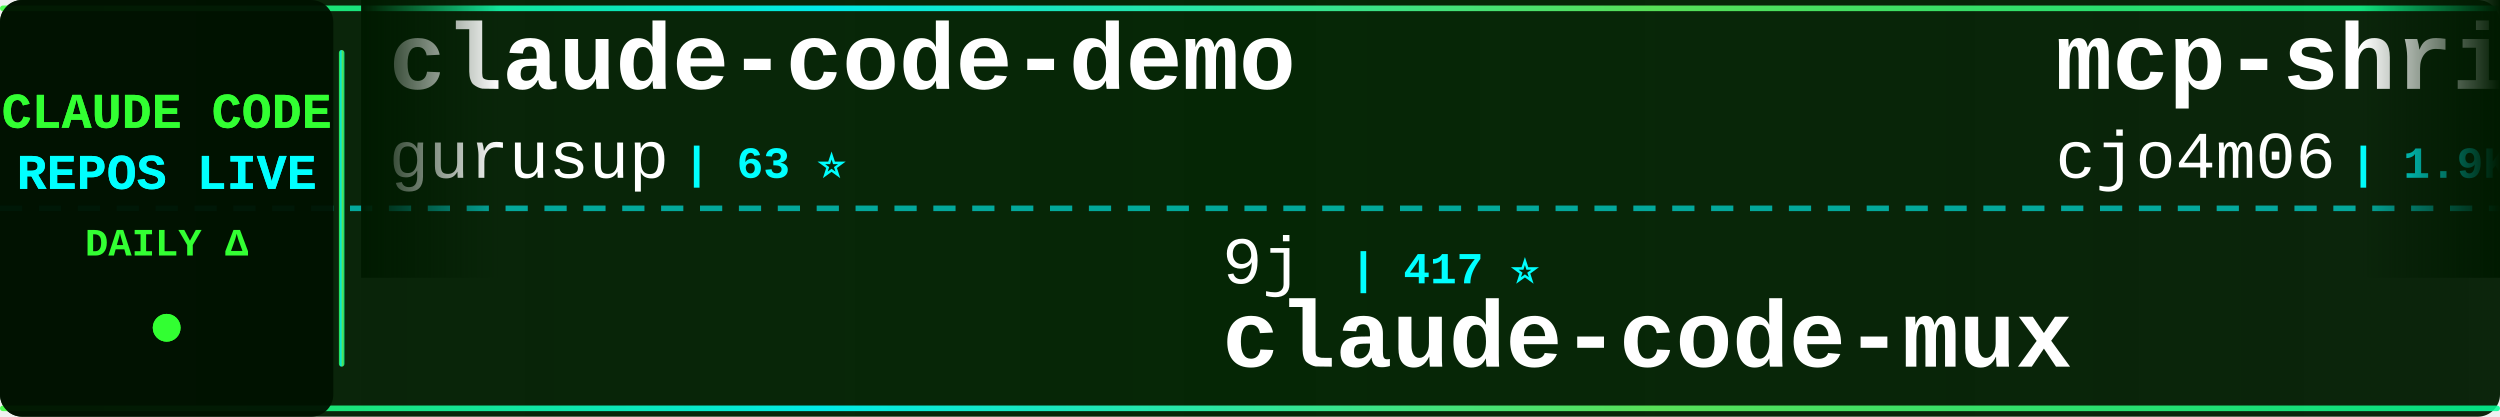
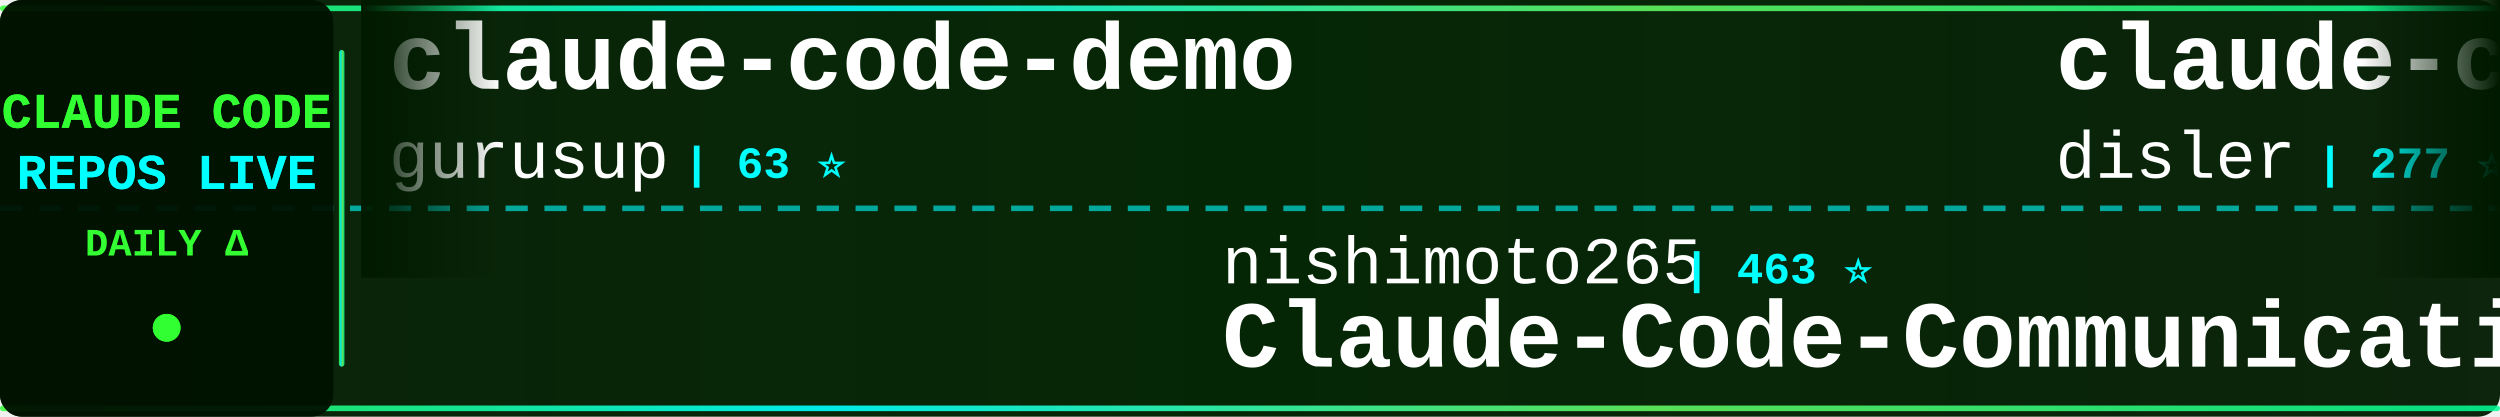
<svg xmlns="http://www.w3.org/2000/svg" width="900" height="150">
  <defs>
    <linearGradient id="tickerBg" x1="0%" y1="0%" x2="100%" y2="0%">
      <stop offset="0%" style="stop-color:#001a00;stop-opacity:0.95" />
      <stop offset="50%" style="stop-color:#002200;stop-opacity:0.98" />
      <stop offset="100%" style="stop-color:#001a00;stop-opacity:0.95" />
    </linearGradient>
    <linearGradient id="borderGrad" x1="0%" y1="0%" x2="100%" y2="0%">
      <stop offset="0%" style="stop-color:#33ff33;stop-opacity:0.85">
        <animate attributeName="stop-opacity" values="0.85;1;0.85" dur="2s" repeatCount="indefinite" />
      </stop>
      <stop offset="33%" style="stop-color:#00ffff;stop-opacity:0.9">
        <animate attributeName="stop-opacity" values="0.9;1;0.9" dur="2.2s" repeatCount="indefinite" />
      </stop>
      <stop offset="66%" style="stop-color:#66ff66;stop-opacity:0.85">
        <animate attributeName="stop-opacity" values="0.85;1;0.85" dur="1.8s" repeatCount="indefinite" />
      </stop>
      <stop offset="100%" style="stop-color:#00ff99;stop-opacity:0.85">
        <animate attributeName="stop-opacity" values="0.85;1;0.85" dur="2s" repeatCount="indefinite" />
      </stop>
    </linearGradient>
    <filter id="textGlow">
      <feGaussianBlur stdDeviation="0.1" result="coloredBlur" />
      <feMerge>
        <feMergeNode in="coloredBlur" />
        <feMergeNode in="SourceGraphic" />
      </feMerge>
    </filter>
    <filter id="metricGlow">
      <feGaussianBlur stdDeviation="0.2" result="coloredBlur" />
      <feMerge>
        <feMergeNode in="coloredBlur" />
        <feMergeNode in="SourceGraphic" />
      </feMerge>
    </filter>
    <linearGradient id="leftFade" x1="0%" y1="0%" x2="100%" y2="0%">
      <stop offset="0%" style="stop-color:#001a00;stop-opacity:1" />
      <stop offset="100%" style="stop-color:#001a00;stop-opacity:0" />
    </linearGradient>
    <linearGradient id="rightFade" x1="0%" y1="0%" x2="100%" y2="0%">
      <stop offset="0%" style="stop-color:#001a00;stop-opacity:0" />
      <stop offset="100%" style="stop-color:#001a00;stop-opacity:1" />
    </linearGradient>
  </defs>
  <rect width="900" height="150" fill="url(#tickerBg)" rx="8" />
  <rect x="0" y="2" width="900" height="2" fill="url(#borderGrad)" rx="1" />
  <rect x="0" y="146" width="900" height="2" fill="url(#borderGrad)" rx="1" />
  <line x1="0" y1="75" x2="900" y2="75" stroke="#00ffff" stroke-width="2" stroke-dasharray="8 6" opacity="0.6" />
  <rect x="0" y="0" width="120" height="150" fill="#001100" opacity="0.95" rx="8" />
  <text x="60" y="46" font-family="'Courier New', monospace" font-size="18" font-weight="bold" fill="#33ff33" text-anchor="middle" filter="url(#textGlow)">
    CLAUDE CODE
  </text>
  <text x="60" y="68" font-family="'Courier New', monospace" font-size="18" font-weight="bold" fill="#00ffff" text-anchor="middle" filter="url(#textGlow)">
    REPOS LIVE
  </text>
  <text x="60" y="92" font-family="'Courier New', monospace" font-size="14" font-weight="bold" fill="#33ff33" text-anchor="middle">
    DAILY Δ
  </text>
  <circle cx="60" cy="118" r="5" fill="#33ff33" filter="url(#metricGlow)">
    <animate attributeName="r" values="4;6;4" dur="1.5s" repeatCount="indefinite" />
    <animate attributeName="opacity" values="0.6;1;0.6" dur="1.5s" repeatCount="indefinite" />
  </circle>
  <rect x="122" y="18" width="2" height="114" fill="url(#borderGrad)" rx="1" />
  <clipPath id="tickerClip">
    <rect x="130" y="0" width="770" height="150" />
  </clipPath>
  <g clip-path="url(#tickerClip)">
    <g id="tickerItems">
      <animateTransform attributeName="transform" attributeType="XML" type="translate" from="0 0" to="-3000 0" dur="54s" repeatCount="indefinite" />
      <g transform="translate(0, 0)">
        <text x="140" y="32" font-family="'Courier New', monospace" font-size="34" font-weight="bold" fill="#ffffff">claude-code-demo</text>
        <text x="140" y="64" font-family="'Courier New', monospace" font-size="24" font-weight="normal" fill="#ffffff" opacity="1.0">gurusup</text>
        <text x="246" y="64" font-family="'Courier New', monospace" font-size="16" font-weight="bold" fill="#00ffff"> | 63 ⭐</text>
      </g>
      <g transform="translate(300, 0)">
-         <text x="140" y="102" font-family="'Courier New', monospace" font-size="24" font-weight="normal" fill="#ffffff" opacity="1.0">9j</text>
-         <text x="186" y="102" font-family="'Courier New', monospace" font-size="16" font-weight="bold" fill="#00ffff"> | 417 ⭐</text>
-         <text x="140" y="132" font-family="'Courier New', monospace" font-size="34" font-weight="bold" fill="#ffffff">claude-code-mux</text>
+         <text x="140" y="102" font-family="'Courier New', monospace" font-size="24" font-weight="normal" fill="#ffffff" opacity="1.0">nishimoto265</text>
+         <text x="306" y="102" font-family="'Courier New', monospace" font-size="16" font-weight="bold" fill="#00ffff"> | 463 ⭐</text>
+         <text x="140" y="132" font-family="'Courier New', monospace" font-size="34" font-weight="bold" fill="#ffffff">Claude-Code-Communicatio...</text>
      </g>
      <g transform="translate(600, 0)">
-         <text x="140" y="32" font-family="'Courier New', monospace" font-size="34" font-weight="bold" fill="#ffffff">mcp-shrimp-task-manager</text>
-         <text x="140" y="64" font-family="'Courier New', monospace" font-size="24" font-weight="normal" fill="#ffffff" opacity="1.0">cjo4m06</text>
-         <text x="246" y="64" font-family="'Courier New', monospace" font-size="16" font-weight="bold" fill="#00ffff"> | 1.9K ⭐</text>
+         <text x="140" y="32" font-family="'Courier New', monospace" font-size="34" font-weight="bold" fill="#ffffff">claude-code-is-programma...</text>
+         <text x="140" y="64" font-family="'Courier New', monospace" font-size="24" font-weight="normal" fill="#ffffff" opacity="1.0">disler</text>
+         <text x="234" y="64" font-family="'Courier New', monospace" font-size="16" font-weight="bold" fill="#00ffff"> | 277 ⭐</text>
      </g>
      <g transform="translate(900, 0)">
-         <text x="140" y="102" font-family="'Courier New', monospace" font-size="24" font-weight="normal" fill="#ffffff" opacity="1.0">jeremylongshore</text>
-         <text x="342" y="102" font-family="'Courier New', monospace" font-size="16" font-weight="bold" fill="#00ffff"> | 763 ⭐ +2</text>
-         <text x="140" y="132" font-family="'Courier New', monospace" font-size="34" font-weight="bold" fill="#ffffff">claude-code-plugins-plus...</text>
+         <text x="140" y="102" font-family="'Courier New', monospace" font-size="24" font-weight="normal" fill="#ffffff" opacity="1.0">siteboon</text>
+         <text x="258" y="102" font-family="'Courier New', monospace" font-size="16" font-weight="bold" fill="#00ffff"> | 5.2K ⭐ +3</text>
+         <text x="140" y="132" font-family="'Courier New', monospace" font-size="34" font-weight="bold" fill="#ffffff">claudecodeui</text>
      </g>
      <g transform="translate(1200, 0)">
-         <text x="140" y="32" font-family="'Courier New', monospace" font-size="34" font-weight="bold" fill="#ffffff">claude-code-templates</text>
-         <text x="140" y="64" font-family="'Courier New', monospace" font-size="24" font-weight="normal" fill="#ffffff" opacity="1.0">davila7</text>
-         <text x="246" y="64" font-family="'Courier New', monospace" font-size="16" font-weight="bold" fill="#00ffff"> | 13.8K ⭐ +26</text>
+         <text x="140" y="32" font-family="'Courier New', monospace" font-size="34" font-weight="bold" fill="#ffffff">claude-code-proxy</text>
+         <text x="140" y="64" font-family="'Courier New', monospace" font-size="24" font-weight="normal" fill="#ffffff" opacity="1.0">fuergaosi233</text>
+         <text x="306" y="64" font-family="'Courier New', monospace" font-size="16" font-weight="bold" fill="#00ffff"> | 1.8K ⭐</text>
      </g>
      <g transform="translate(1500, 0)">
-         <text x="140" y="102" font-family="'Courier New', monospace" font-size="24" font-weight="normal" fill="#ffffff" opacity="1.0">nikivdev</text>
-         <text x="258" y="102" font-family="'Courier New', monospace" font-size="16" font-weight="bold" fill="#00ffff"> | 4.8K ⭐</text>
-         <text x="140" y="132" font-family="'Courier New', monospace" font-size="34" font-weight="bold" fill="#ffffff">research</text>
+         <text x="140" y="102" font-family="'Courier New', monospace" font-size="24" font-weight="normal" fill="#ffffff" opacity="1.0">superdesigndev</text>
+         <text x="330" y="102" font-family="'Courier New', monospace" font-size="16" font-weight="bold" fill="#00ffff"> | 5.6K ⭐ +2</text>
+         <text x="140" y="132" font-family="'Courier New', monospace" font-size="34" font-weight="bold" fill="#ffffff">superdesign</text>
      </g>
      <g transform="translate(1800, 0)">
-         <text x="140" y="32" font-family="'Courier New', monospace" font-size="34" font-weight="bold" fill="#ffffff">awesome-claude-skills</text>
-         <text x="140" y="64" font-family="'Courier New', monospace" font-size="24" font-weight="normal" fill="#ffffff" opacity="1.0">ComposioHQ</text>
-         <text x="282" y="64" font-family="'Courier New', monospace" font-size="16" font-weight="bold" fill="#00ffff"> | 10.8K ⭐ +146</text>
+         <text x="140" y="32" font-family="'Courier New', monospace" font-size="34" font-weight="bold" fill="#ffffff">claude-code-mux</text>
+         <text x="140" y="64" font-family="'Courier New', monospace" font-size="24" font-weight="normal" fill="#ffffff" opacity="1.0">9j</text>
+         <text x="186" y="64" font-family="'Courier New', monospace" font-size="16" font-weight="bold" fill="#00ffff"> | 418 ⭐ +1</text>
      </g>
      <g transform="translate(2100, 0)">
-         <text x="140" y="102" font-family="'Courier New', monospace" font-size="24" font-weight="normal" fill="#ffffff" opacity="1.0">darcyegb</text>
-         <text x="258" y="102" font-family="'Courier New', monospace" font-size="16" font-weight="bold" fill="#00ffff"> | 424 ⭐ +2</text>
-         <text x="140" y="132" font-family="'Courier New', monospace" font-size="34" font-weight="bold" fill="#ffffff">ClaudeCodeAgents</text>
+         <text x="140" y="102" font-family="'Courier New', monospace" font-size="24" font-weight="normal" fill="#ffffff" opacity="1.0">Matt-Dionis</text>
+         <text x="294" y="102" font-family="'Courier New', monospace" font-size="16" font-weight="bold" fill="#00ffff"> | 575 ⭐</text>
+         <text x="140" y="132" font-family="'Courier New', monospace" font-size="34" font-weight="bold" fill="#ffffff">claude-code-configs</text>
      </g>
      <g transform="translate(2400, 0)">
-         <text x="140" y="32" font-family="'Courier New', monospace" font-size="34" font-weight="bold" fill="#ffffff">claude-code-companion</text>
-         <text x="140" y="64" font-family="'Courier New', monospace" font-size="24" font-weight="normal" fill="#ffffff" opacity="1.0">kxn</text>
-         <text x="198" y="64" font-family="'Courier New', monospace" font-size="16" font-weight="bold" fill="#00ffff"> | 299 ⭐</text>
+         <text x="140" y="32" font-family="'Courier New', monospace" font-size="34" font-weight="bold" fill="#ffffff">Claude-Code-Development-...</text>
+         <text x="140" y="64" font-family="'Courier New', monospace" font-size="24" font-weight="normal" fill="#ffffff" opacity="1.0">peterkrueck</text>
+         <text x="294" y="64" font-family="'Courier New', monospace" font-size="16" font-weight="bold" fill="#00ffff"> | 1.3K ⭐</text>
      </g>
      <g transform="translate(2700, 0)">
-         <text x="140" y="102" font-family="'Courier New', monospace" font-size="24" font-weight="normal" fill="#ffffff" opacity="1.0">seifghazi</text>
-         <text x="270" y="102" font-family="'Courier New', monospace" font-size="16" font-weight="bold" fill="#00ffff"> | 320 ⭐ +1</text>
-         <text x="140" y="132" font-family="'Courier New', monospace" font-size="34" font-weight="bold" fill="#ffffff">claude-code-proxy</text>
+         <text x="140" y="102" font-family="'Courier New', monospace" font-size="24" font-weight="normal" fill="#ffffff" opacity="1.0">alirezarezvani</text>
+         <text x="330" y="102" font-family="'Courier New', monospace" font-size="16" font-weight="bold" fill="#00ffff"> | 325 ⭐</text>
+         <text x="140" y="132" font-family="'Courier New', monospace" font-size="34" font-weight="bold" fill="#ffffff">claude-code-tresor</text>
      </g>
      <g transform="translate(3000, 0)">
        <text x="140" y="32" font-family="'Courier New', monospace" font-size="34" font-weight="bold" fill="#ffffff">claude-code-demo</text>
        <text x="140" y="64" font-family="'Courier New', monospace" font-size="24" font-weight="normal" fill="#ffffff" opacity="1.0">gurusup</text>
        <text x="246" y="64" font-family="'Courier New', monospace" font-size="16" font-weight="bold" fill="#00ffff"> | 63 ⭐</text>
      </g>
      <g transform="translate(3300, 0)">
-         <text x="140" y="102" font-family="'Courier New', monospace" font-size="24" font-weight="normal" fill="#ffffff" opacity="1.0">9j</text>
-         <text x="186" y="102" font-family="'Courier New', monospace" font-size="16" font-weight="bold" fill="#00ffff"> | 417 ⭐</text>
-         <text x="140" y="132" font-family="'Courier New', monospace" font-size="34" font-weight="bold" fill="#ffffff">claude-code-mux</text>
+         <text x="140" y="102" font-family="'Courier New', monospace" font-size="24" font-weight="normal" fill="#ffffff" opacity="1.0">nishimoto265</text>
+         <text x="306" y="102" font-family="'Courier New', monospace" font-size="16" font-weight="bold" fill="#00ffff"> | 463 ⭐</text>
+         <text x="140" y="132" font-family="'Courier New', monospace" font-size="34" font-weight="bold" fill="#ffffff">Claude-Code-Communicatio...</text>
      </g>
      <g transform="translate(3600, 0)">
-         <text x="140" y="32" font-family="'Courier New', monospace" font-size="34" font-weight="bold" fill="#ffffff">mcp-shrimp-task-manager</text>
-         <text x="140" y="64" font-family="'Courier New', monospace" font-size="24" font-weight="normal" fill="#ffffff" opacity="1.0">cjo4m06</text>
-         <text x="246" y="64" font-family="'Courier New', monospace" font-size="16" font-weight="bold" fill="#00ffff"> | 1.9K ⭐</text>
+         <text x="140" y="32" font-family="'Courier New', monospace" font-size="34" font-weight="bold" fill="#ffffff">claude-code-is-programma...</text>
+         <text x="140" y="64" font-family="'Courier New', monospace" font-size="24" font-weight="normal" fill="#ffffff" opacity="1.0">disler</text>
+         <text x="234" y="64" font-family="'Courier New', monospace" font-size="16" font-weight="bold" fill="#00ffff"> | 277 ⭐</text>
      </g>
      <g transform="translate(3900, 0)">
-         <text x="140" y="102" font-family="'Courier New', monospace" font-size="24" font-weight="normal" fill="#ffffff" opacity="1.0">jeremylongshore</text>
-         <text x="342" y="102" font-family="'Courier New', monospace" font-size="16" font-weight="bold" fill="#00ffff"> | 763 ⭐ +2</text>
-         <text x="140" y="132" font-family="'Courier New', monospace" font-size="34" font-weight="bold" fill="#ffffff">claude-code-plugins-plus...</text>
+         <text x="140" y="102" font-family="'Courier New', monospace" font-size="24" font-weight="normal" fill="#ffffff" opacity="1.0">siteboon</text>
+         <text x="258" y="102" font-family="'Courier New', monospace" font-size="16" font-weight="bold" fill="#00ffff"> | 5.2K ⭐ +3</text>
+         <text x="140" y="132" font-family="'Courier New', monospace" font-size="34" font-weight="bold" fill="#ffffff">claudecodeui</text>
      </g>
    </g>
  </g>
  <rect x="130" y="0" width="50" height="100" fill="url(#leftFade)" />
  <rect x="850" y="0" width="50" height="100" fill="url(#rightFade)" />
</svg>
